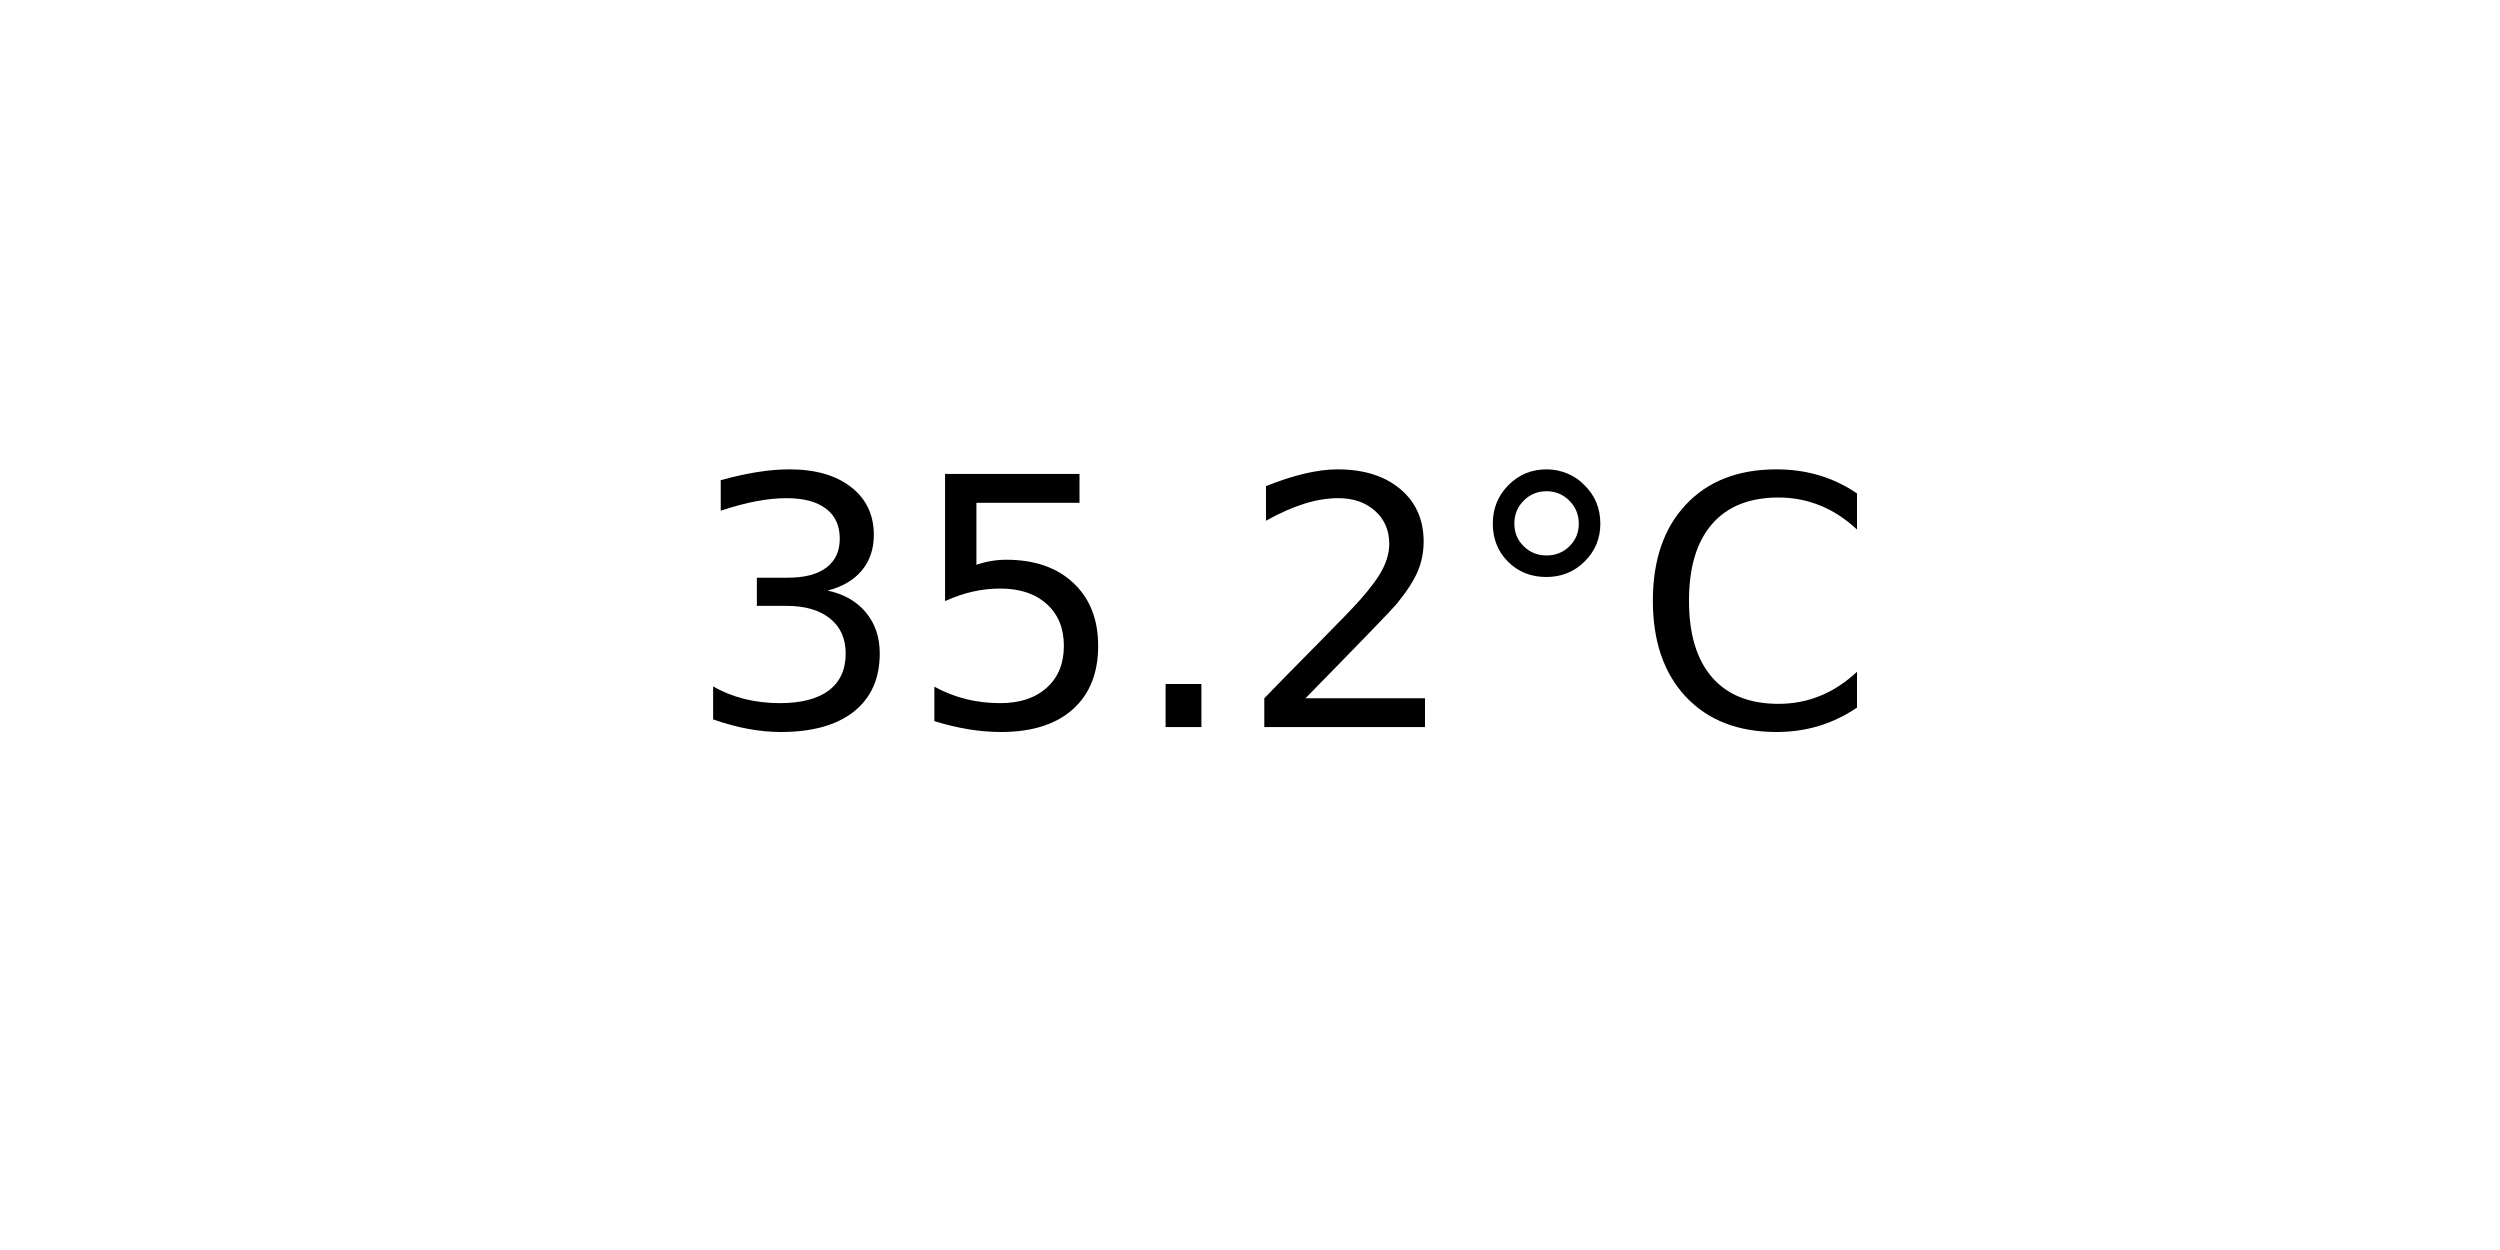
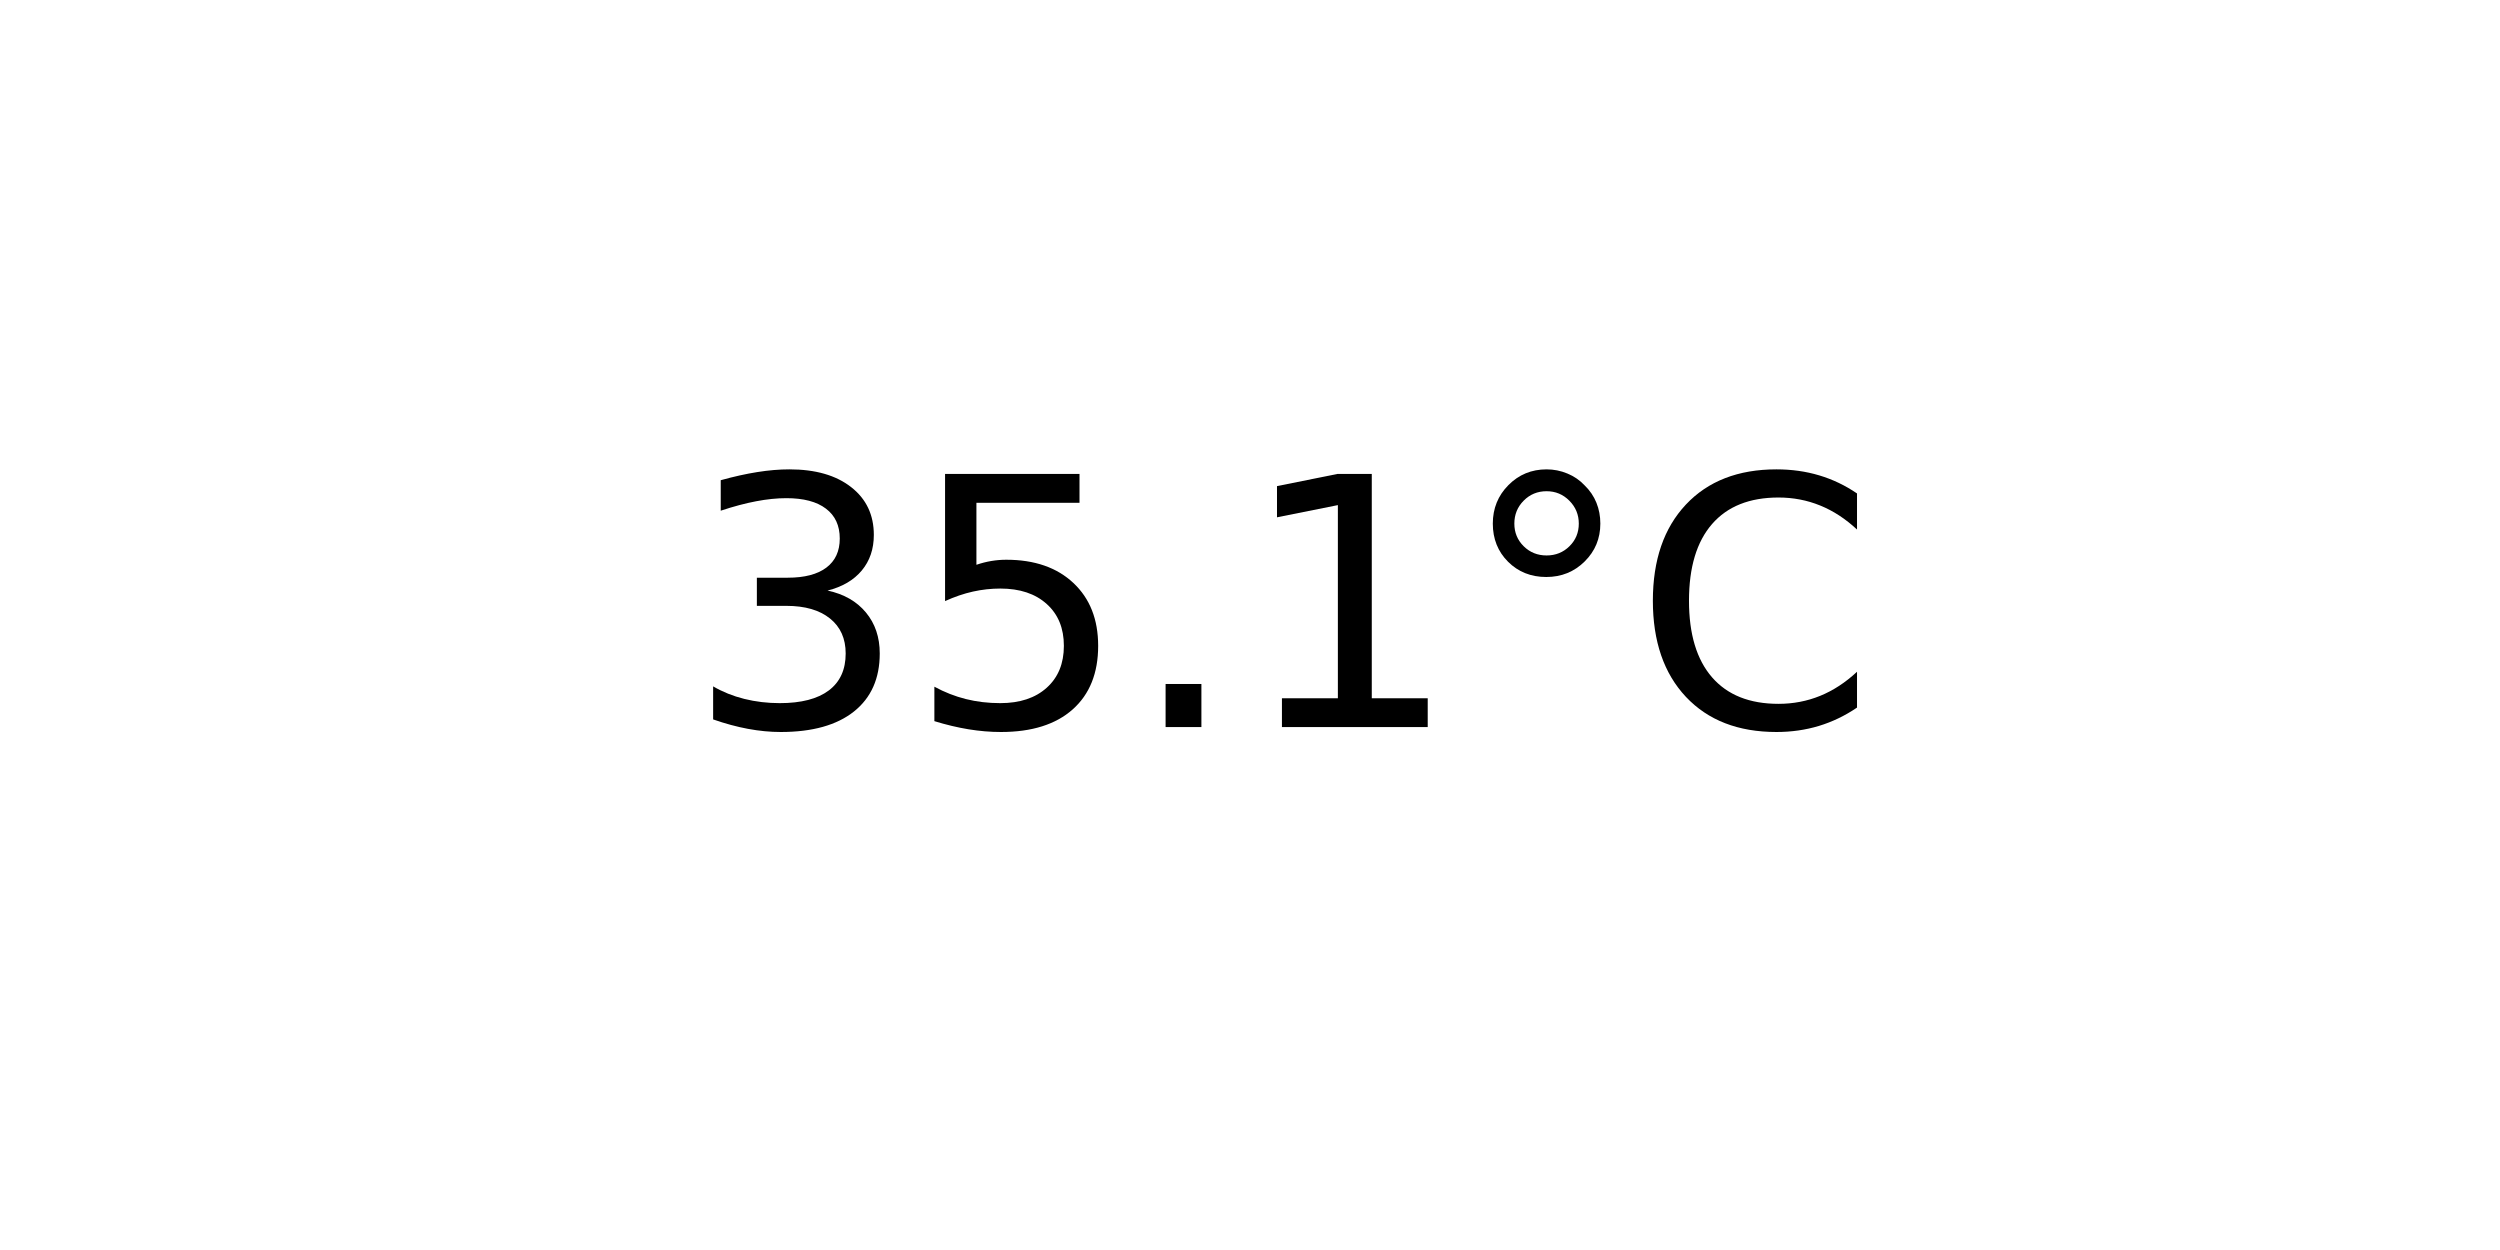
<svg xmlns="http://www.w3.org/2000/svg" xmlns:xlink="http://www.w3.org/1999/xlink" width="72pt" height="36pt" viewBox="0 0 72 36" version="1.1">
  <defs>
    <style type="text/css">*{stroke-linejoin: round; stroke-linecap: butt}</style>
  </defs>
  <g id="figure_1">
    <g id="axes_1">
      <g id="text_1">
        <g transform="translate(19.77578 20.93937) scale(0.1 -0.1)">
          <defs>
            <path id="DejaVuSans-33" d="M 2597 2516  Q 3050 2419 3304 2112  Q 3559 1806 3559 1356  Q 3559 666 3084 287  Q 2609 -91 1734 -91  Q 1441 -91 1130 -33  Q 819 25 488 141  L 488 750  Q 750 597 1062 519  Q 1375 441 1716 441  Q 2309 441 2620 675  Q 2931 909 2931 1356  Q 2931 1769 2642 2001  Q 2353 2234 1838 2234  L 1294 2234  L 1294 2753  L 1863 2753  Q 2328 2753 2575 2939  Q 2822 3125 2822 3475  Q 2822 3834 2567 4026  Q 2313 4219 1838 4219  Q 1578 4219 1281 4162  Q 984 4106 628 3988  L 628 4550  Q 988 4650 1302 4700  Q 1616 4750 1894 4750  Q 2613 4750 3031 4423  Q 3450 4097 3450 3541  Q 3450 3153 3228 2886  Q 3006 2619 2597 2516  z " transform="scale(0.015625)" />
            <path id="DejaVuSans-35" d="M 691 4666  L 3169 4666  L 3169 4134  L 1269 4134  L 1269 2991  Q 1406 3038 1543 3061  Q 1681 3084 1819 3084  Q 2600 3084 3056 2656  Q 3513 2228 3513 1497  Q 3513 744 3044 326  Q 2575 -91 1722 -91  Q 1428 -91 1123 -41  Q 819 9 494 109  L 494 744  Q 775 591 1075 516  Q 1375 441 1709 441  Q 2250 441 2565 725  Q 2881 1009 2881 1497  Q 2881 1984 2565 2268  Q 2250 2553 1709 2553  Q 1456 2553 1204 2497  Q 953 2441 691 2322  L 691 4666  z " transform="scale(0.015625)" />
            <path id="DejaVuSans-2e" d="M 684 794  L 1344 794  L 1344 0  L 684 0  L 684 794  z " transform="scale(0.015625)" />
-             <path id="DejaVuSans-32" d="M 1228 531  L 3431 531  L 3431 0  L 469 0  L 469 531  Q 828 903 1448 1529  Q 2069 2156 2228 2338  Q 2531 2678 2651 2914  Q 2772 3150 2772 3378  Q 2772 3750 2511 3984  Q 2250 4219 1831 4219  Q 1534 4219 1204 4116  Q 875 4013 500 3803  L 500 4441  Q 881 4594 1212 4672  Q 1544 4750 1819 4750  Q 2544 4750 2975 4387  Q 3406 4025 3406 3419  Q 3406 3131 3298 2873  Q 3191 2616 2906 2266  Q 2828 2175 2409 1742  Q 1991 1309 1228 531  z " transform="scale(0.015625)" />
+             <path id="DejaVuSans-31" d="M 794 531  L 1825 531  L 1825 4091  L 703 3866  L 703 4441  L 1819 4666  L 2450 4666  L 2450 531  L 3481 531  L 3481 0  L 794 0  L 794 531  z " transform="scale(0.015625)" />
            <path id="DejaVuSans-b0" d="M 1600 4347  Q 1350 4347 1178 4173  Q 1006 4000 1006 3750  Q 1006 3503 1178 3333  Q 1350 3163 1600 3163  Q 1850 3163 2022 3333  Q 2194 3503 2194 3750  Q 2194 3997 2020 4172  Q 1847 4347 1600 4347  z M 1600 4750  Q 1800 4750 1984 4673  Q 2169 4597 2303 4453  Q 2447 4313 2519 4134  Q 2591 3956 2591 3750  Q 2591 3338 2302 3052  Q 2013 2766 1594 2766  Q 1172 2766 890 3047  Q 609 3328 609 3750  Q 609 4169 896 4459  Q 1184 4750 1600 4750  z " transform="scale(0.015625)" />
            <path id="DejaVuSans-43" d="M 4122 4306  L 4122 3641  Q 3803 3938 3442 4084  Q 3081 4231 2675 4231  Q 1875 4231 1450 3742  Q 1025 3253 1025 2328  Q 1025 1406 1450 917  Q 1875 428 2675 428  Q 3081 428 3442 575  Q 3803 722 4122 1019  L 4122 359  Q 3791 134 3420 21  Q 3050 -91 2638 -91  Q 1578 -91 968 557  Q 359 1206 359 2328  Q 359 3453 968 4101  Q 1578 4750 2638 4750  Q 3056 4750 3426 4639  Q 3797 4528 4122 4306  z " transform="scale(0.015625)" />
          </defs>
          <use xlink:href="#DejaVuSans-33" />
          <use xlink:href="#DejaVuSans-35" x="63.623" />
          <use xlink:href="#DejaVuSans-2e" x="127.246" />
-           <use xlink:href="#DejaVuSans-32" x="159.033" />
+           <use xlink:href="#DejaVuSans-31" x="159.033" />
          <use xlink:href="#DejaVuSans-b0" x="222.656" />
          <use xlink:href="#DejaVuSans-43" x="272.656" />
        </g>
      </g>
    </g>
  </g>
</svg>
